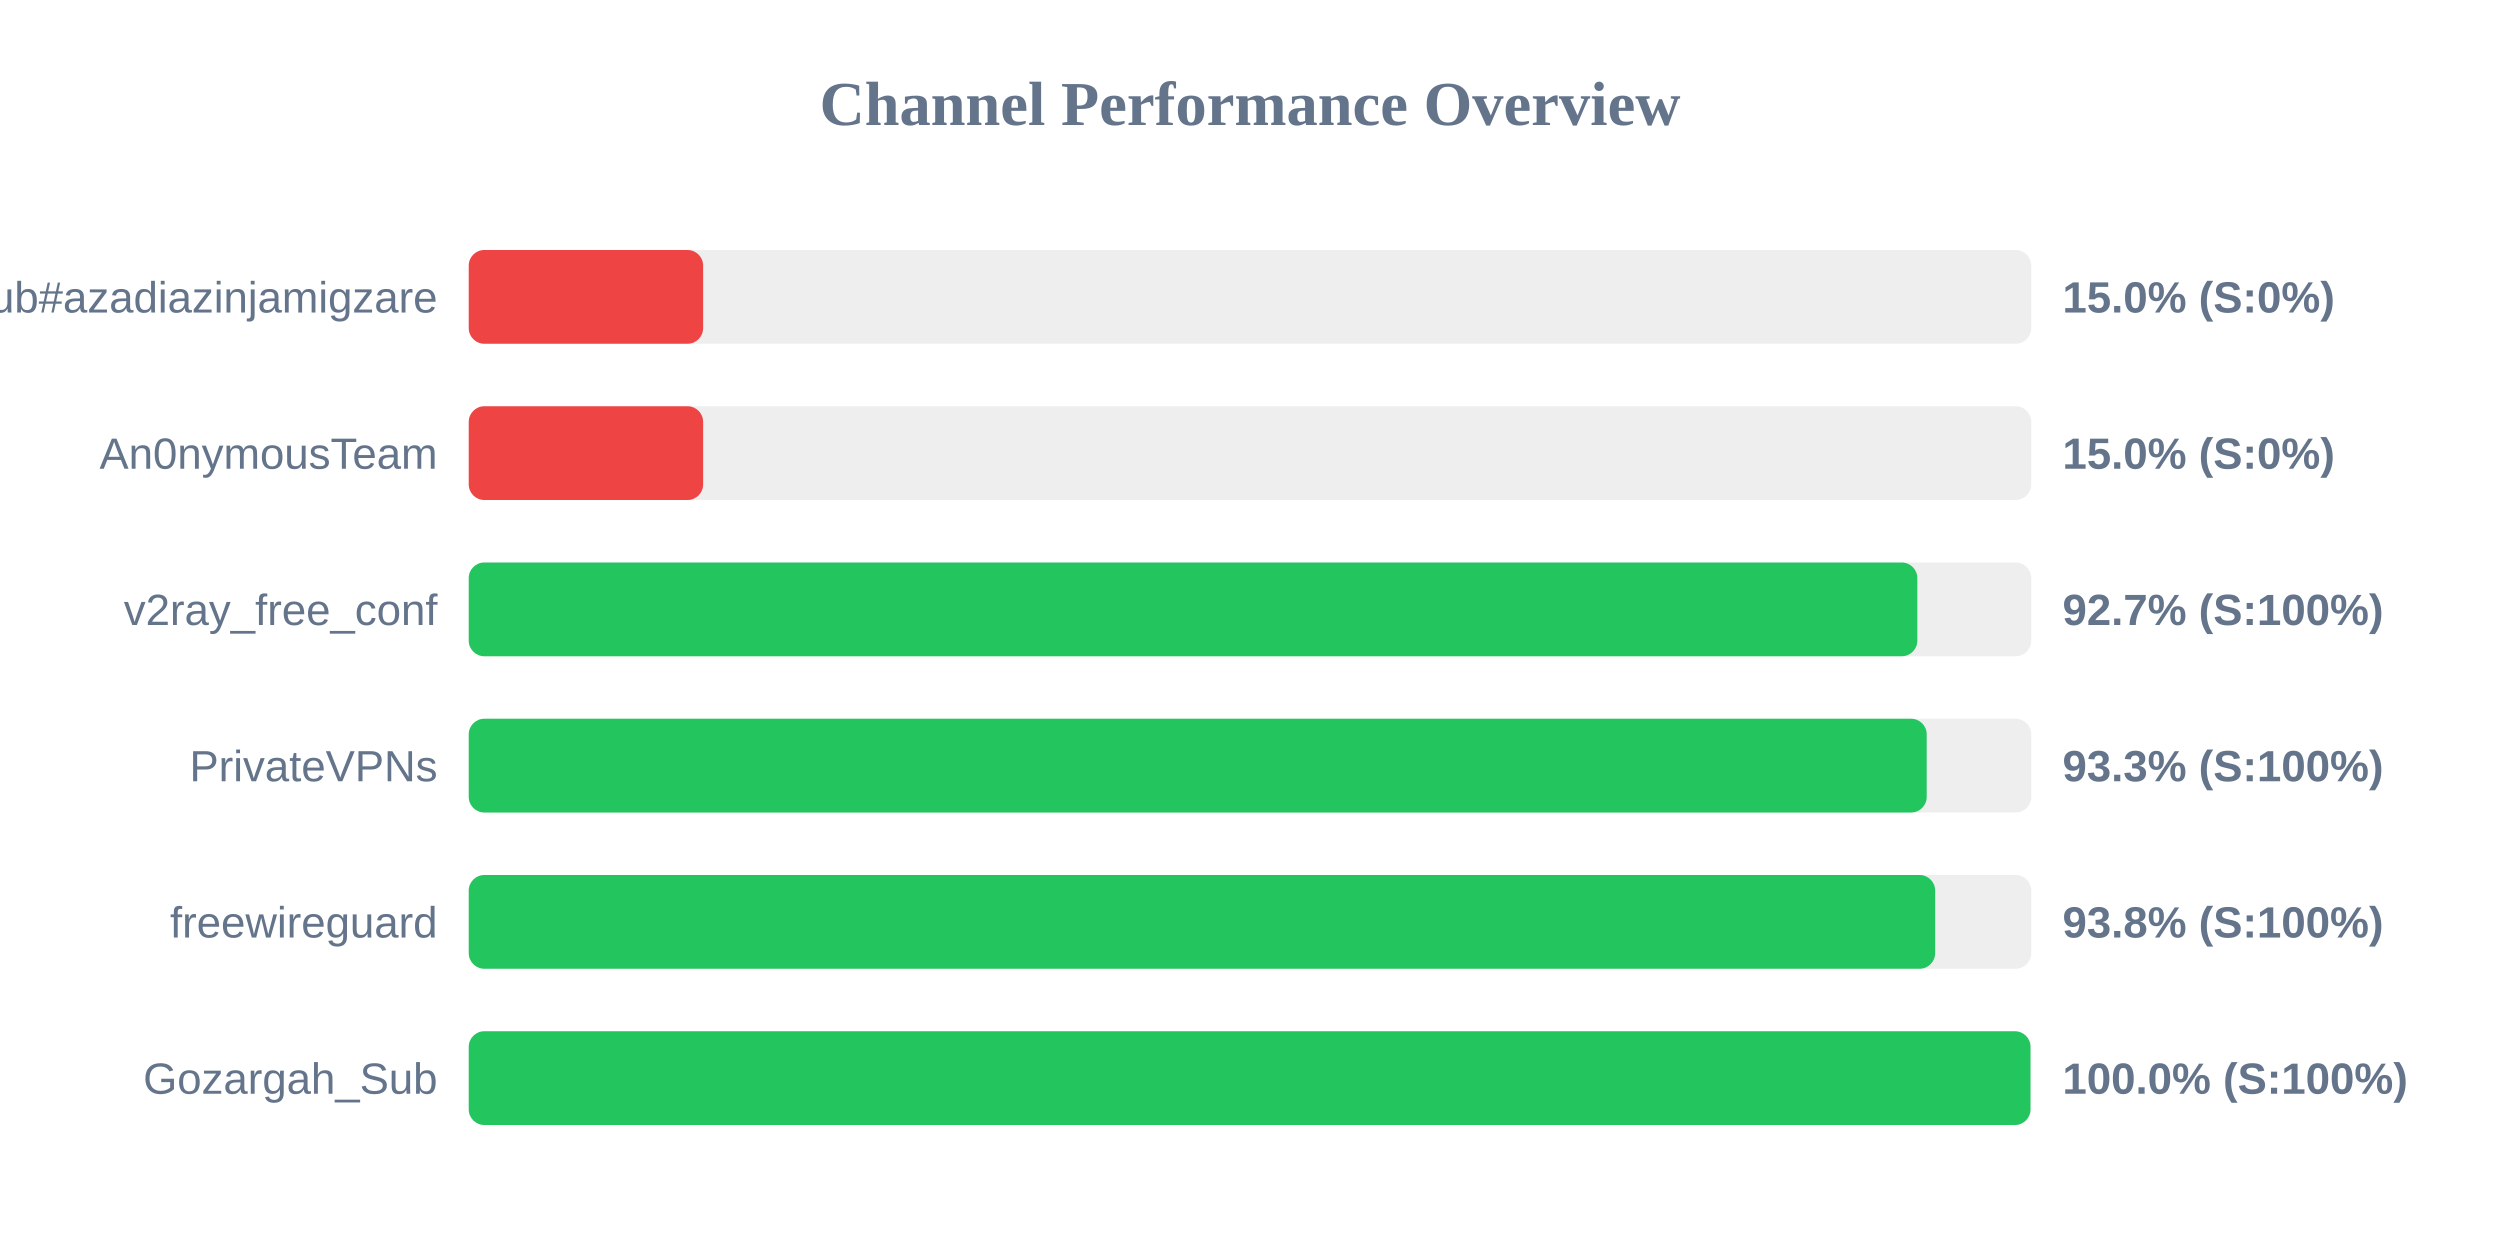
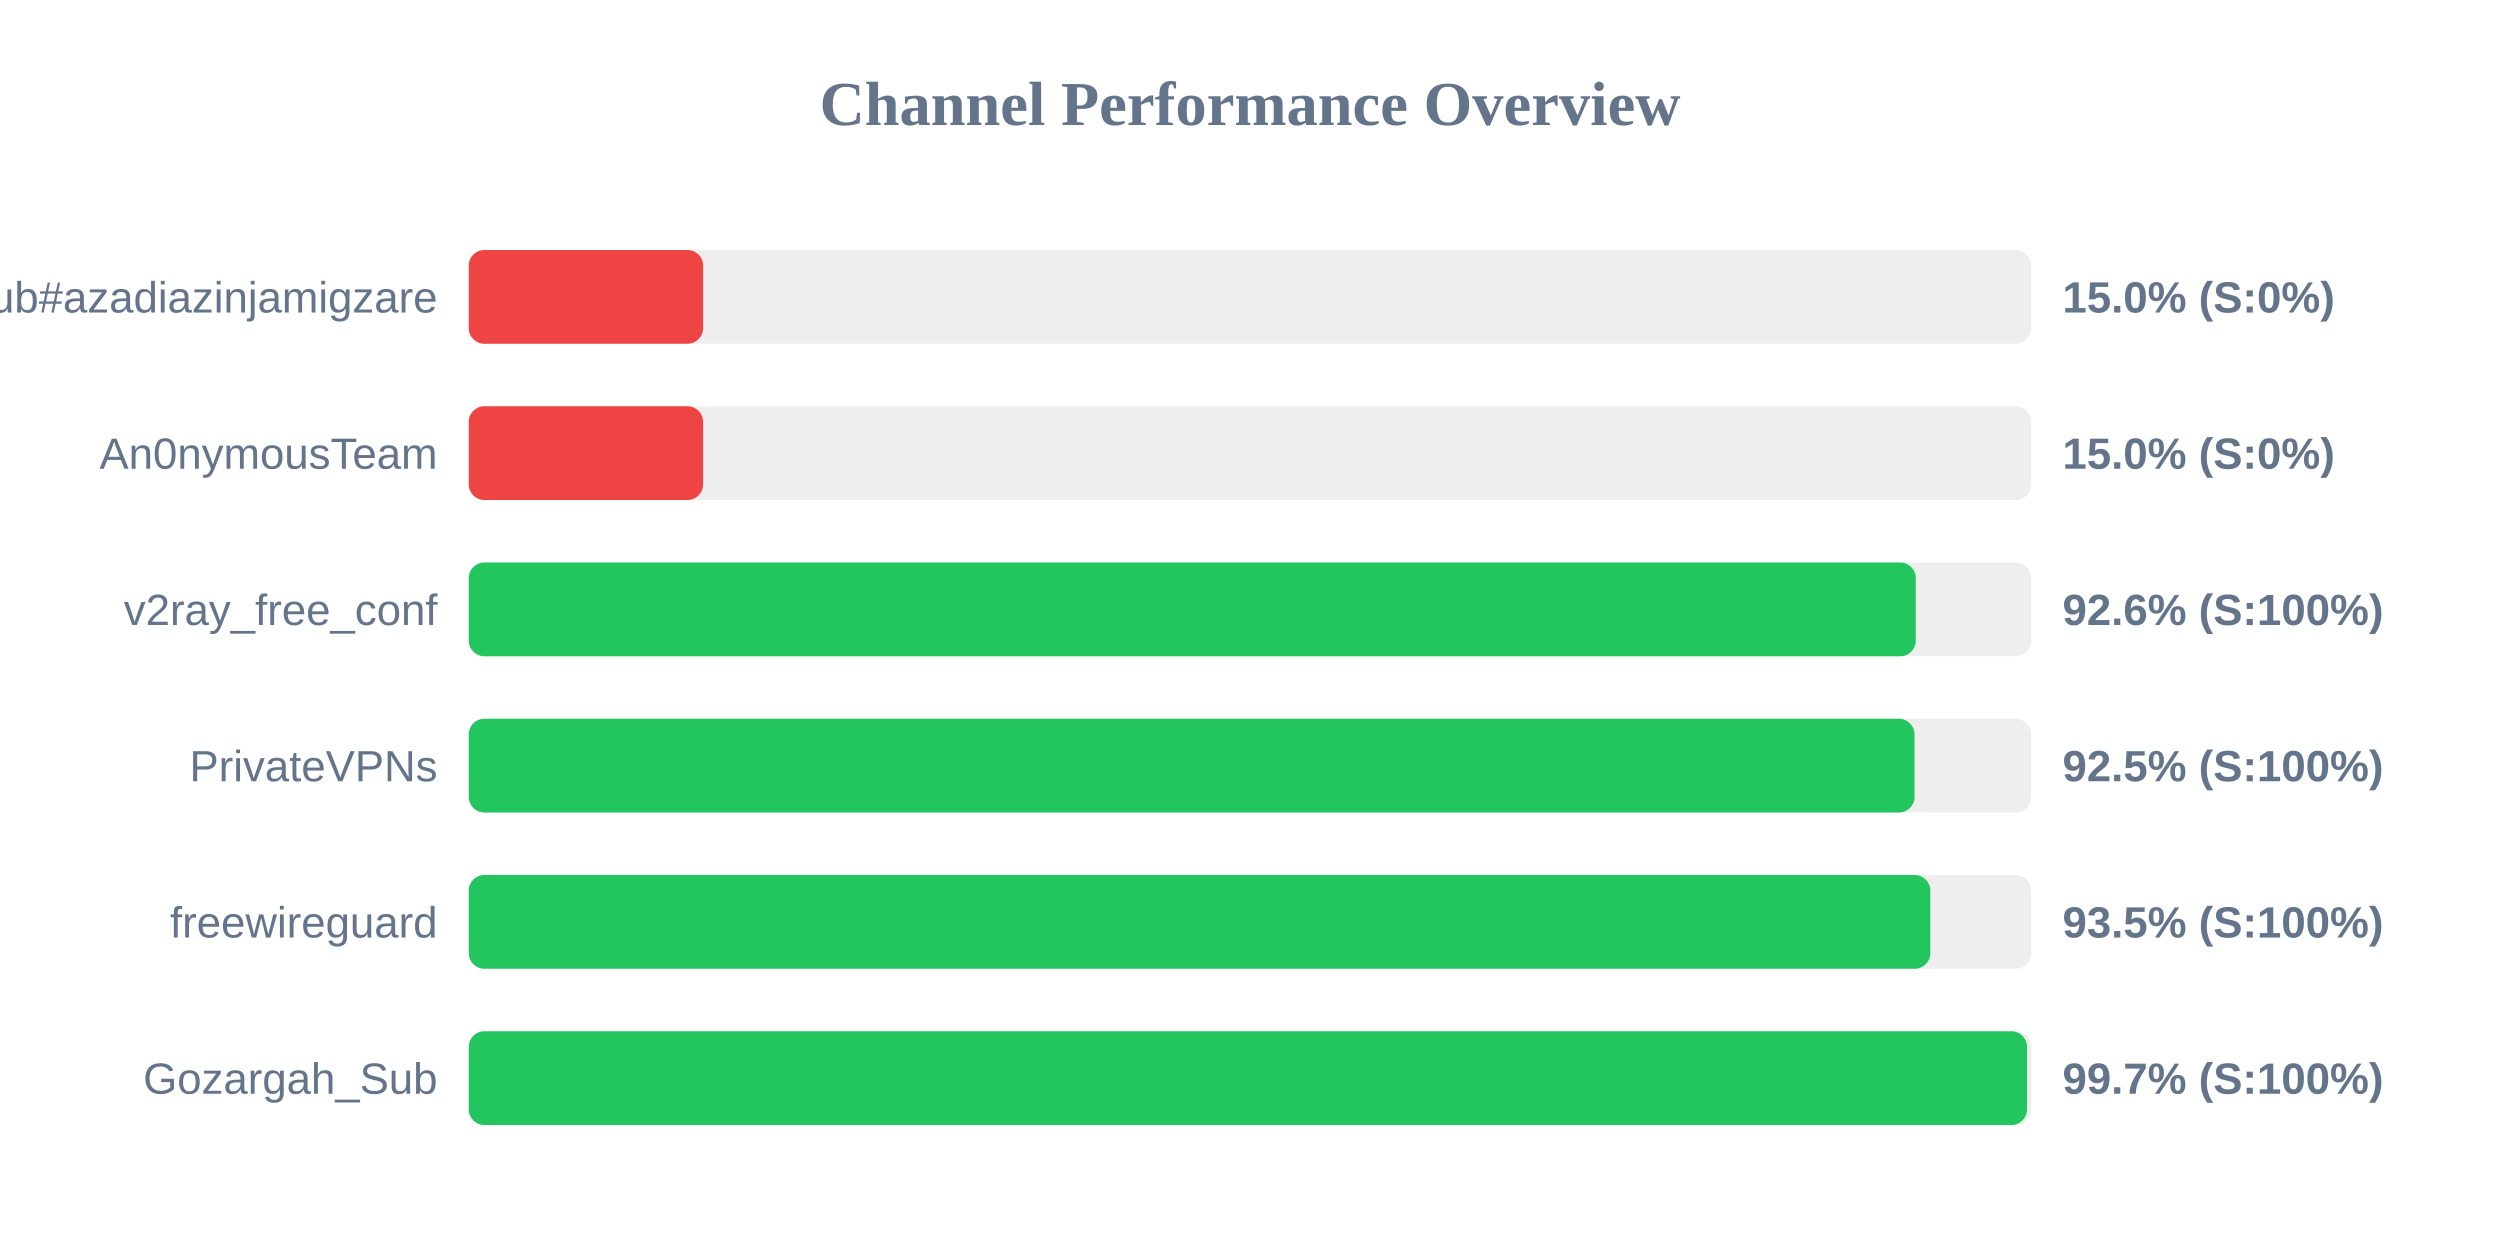
<svg xmlns="http://www.w3.org/2000/svg" width="800" height="400" version="1.1">
  <style>
        .row { font: 14px Arial; fill: #64748b; }
        .score { font: bold 14px Arial; fill: #64748b; }
    </style>
  <text x="400" y="40" text-anchor="middle" font-size="20px" font-weight="bold" fill="#64748b">Channel Performance Overview</text>
  <rect x="150" y="80" width="500" height="30" fill="#eee" rx="5" />
  <rect x="150" y="80" width="75.0" height="30" fill="#ef4444" rx="5" />
  <text x="140" y="100" text-anchor="end" class="row">Sub#azadiazinjamigzare</text>
  <text x="660" y="100" text-anchor="start" class="score">15.0% (S:0%)</text>
  <rect x="150" y="130" width="500" height="30" fill="#eee" rx="5" />
  <rect x="150" y="130" width="75.0" height="30" fill="#ef4444" rx="5" />
  <text x="140" y="150" text-anchor="end" class="row">An0nymousTeam</text>
  <text x="660" y="150" text-anchor="start" class="score">15.0% (S:0%)</text>
  <rect x="150" y="180" width="500" height="30" fill="#eee" rx="5" />
-   <rect x="150" y="180" width="463.55" height="30" fill="#22c55e" rx="5" />
+   <rect x="150" y="180" width="463.05" height="30" fill="#22c55e" rx="5" />
  <text x="140" y="200" text-anchor="end" class="row">v2ray_free_conf</text>
-   <text x="660" y="200" text-anchor="start" class="score">92.7% (S:100%)</text>
+   <text x="660" y="200" text-anchor="start" class="score">92.6% (S:100%)</text>
  <rect x="150" y="230" width="500" height="30" fill="#eee" rx="5" />
-   <rect x="150" y="230" width="466.55" height="30" fill="#22c55e" rx="5" />
+   <rect x="150" y="230" width="462.65" height="30" fill="#22c55e" rx="5" />
  <text x="140" y="250" text-anchor="end" class="row">PrivateVPNs</text>
-   <text x="660" y="250" text-anchor="start" class="score">93.3% (S:100%)</text>
+   <text x="660" y="250" text-anchor="start" class="score">92.5% (S:100%)</text>
  <rect x="150" y="280" width="500" height="30" fill="#eee" rx="5" />
-   <rect x="150" y="280" width="469.25" height="30" fill="#22c55e" rx="5" />
+   <rect x="150" y="280" width="467.7" height="30" fill="#22c55e" rx="5" />
  <text x="140" y="300" text-anchor="end" class="row">freewireguard</text>
-   <text x="660" y="300" text-anchor="start" class="score">93.8% (S:100%)</text>
+   <text x="660" y="300" text-anchor="start" class="score">93.5% (S:100%)</text>
  <rect x="150" y="330" width="500" height="30" fill="#eee" rx="5" />
-   <rect x="150" y="330" width="499.75" height="30" fill="#22c55e" rx="5" />
+   <rect x="150" y="330" width="498.65" height="30" fill="#22c55e" rx="5" />
  <text x="140" y="350" text-anchor="end" class="row">Gozargah_Sub</text>
-   <text x="660" y="350" text-anchor="start" class="score">100.0% (S:100%)</text>
+   <text x="660" y="350" text-anchor="start" class="score">99.7% (S:100%)</text>
</svg>
